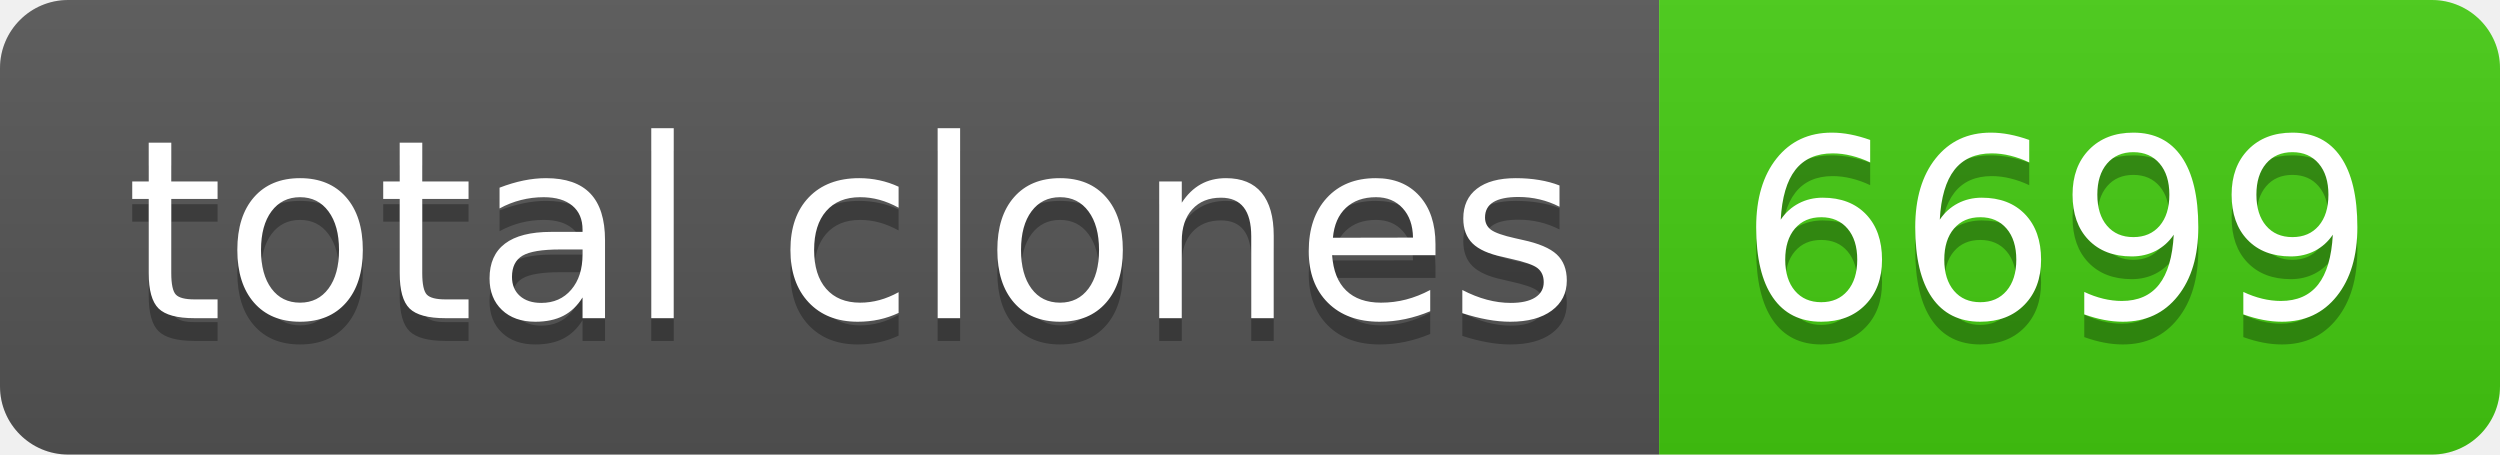
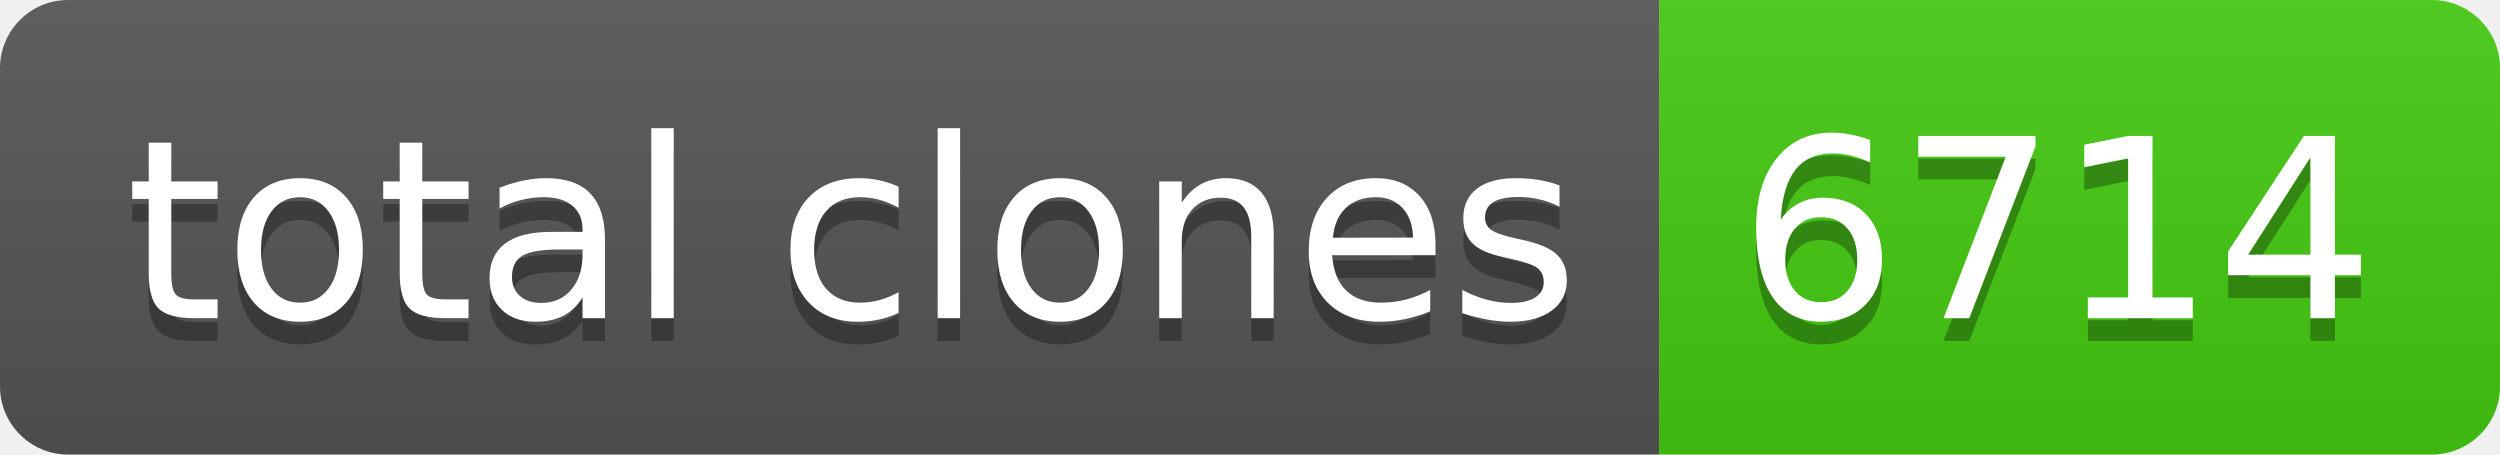
- <svg xmlns="http://www.w3.org/2000/svg" width="110" height="20" role="img" aria-label="total clones: 6699">
+ <svg xmlns="http://www.w3.org/2000/svg" width="110" height="20" role="img" aria-label="total clones: 6714">
  <linearGradient id="s" x2="0" y2="100%">
    <stop offset="0" stop-color="#bbb" stop-opacity=".1" />
    <stop offset="1" stop-opacity=".1" />
  </linearGradient>
  <clipPath id="r">
    <rect width="110" height="20" rx="3" fill="#fff" />
  </clipPath>
  <g clip-path="url(#r)">
    <rect width="73" height="20" fill="#555" />
    <rect x="73" width="37" height="20" fill="#4c1" />
    <rect width="110" height="20" fill="url(#s)" />
  </g>
  <g fill="#fff" text-anchor="middle" font-family="Verdana,Geneva,DejaVu Sans,sans-serif" text-rendering="geometricPrecision" font-size="110">
    <text aria-hidden="true" x="375" y="150" fill="#010101" fill-opacity=".3" transform="scale(.1)" textLength="630">total clones</text>
    <text x="375" y="140" transform="scale(.1)" fill="#fff" textLength="630">total clones</text>
-     <text aria-hidden="true" x="905" y="150" fill="#010101" fill-opacity=".3" transform="scale(.1)" textLength="270">6699</text>
-     <text x="905" y="140" transform="scale(.1)" fill="#fff" textLength="270">6699</text>
+     <text aria-hidden="true" x="905" y="150" fill="#010101" fill-opacity=".3" transform="scale(.1)" textLength="270">6714</text>
+     <text x="905" y="140" transform="scale(.1)" fill="#fff" textLength="270">6714</text>
  </g>
</svg>
